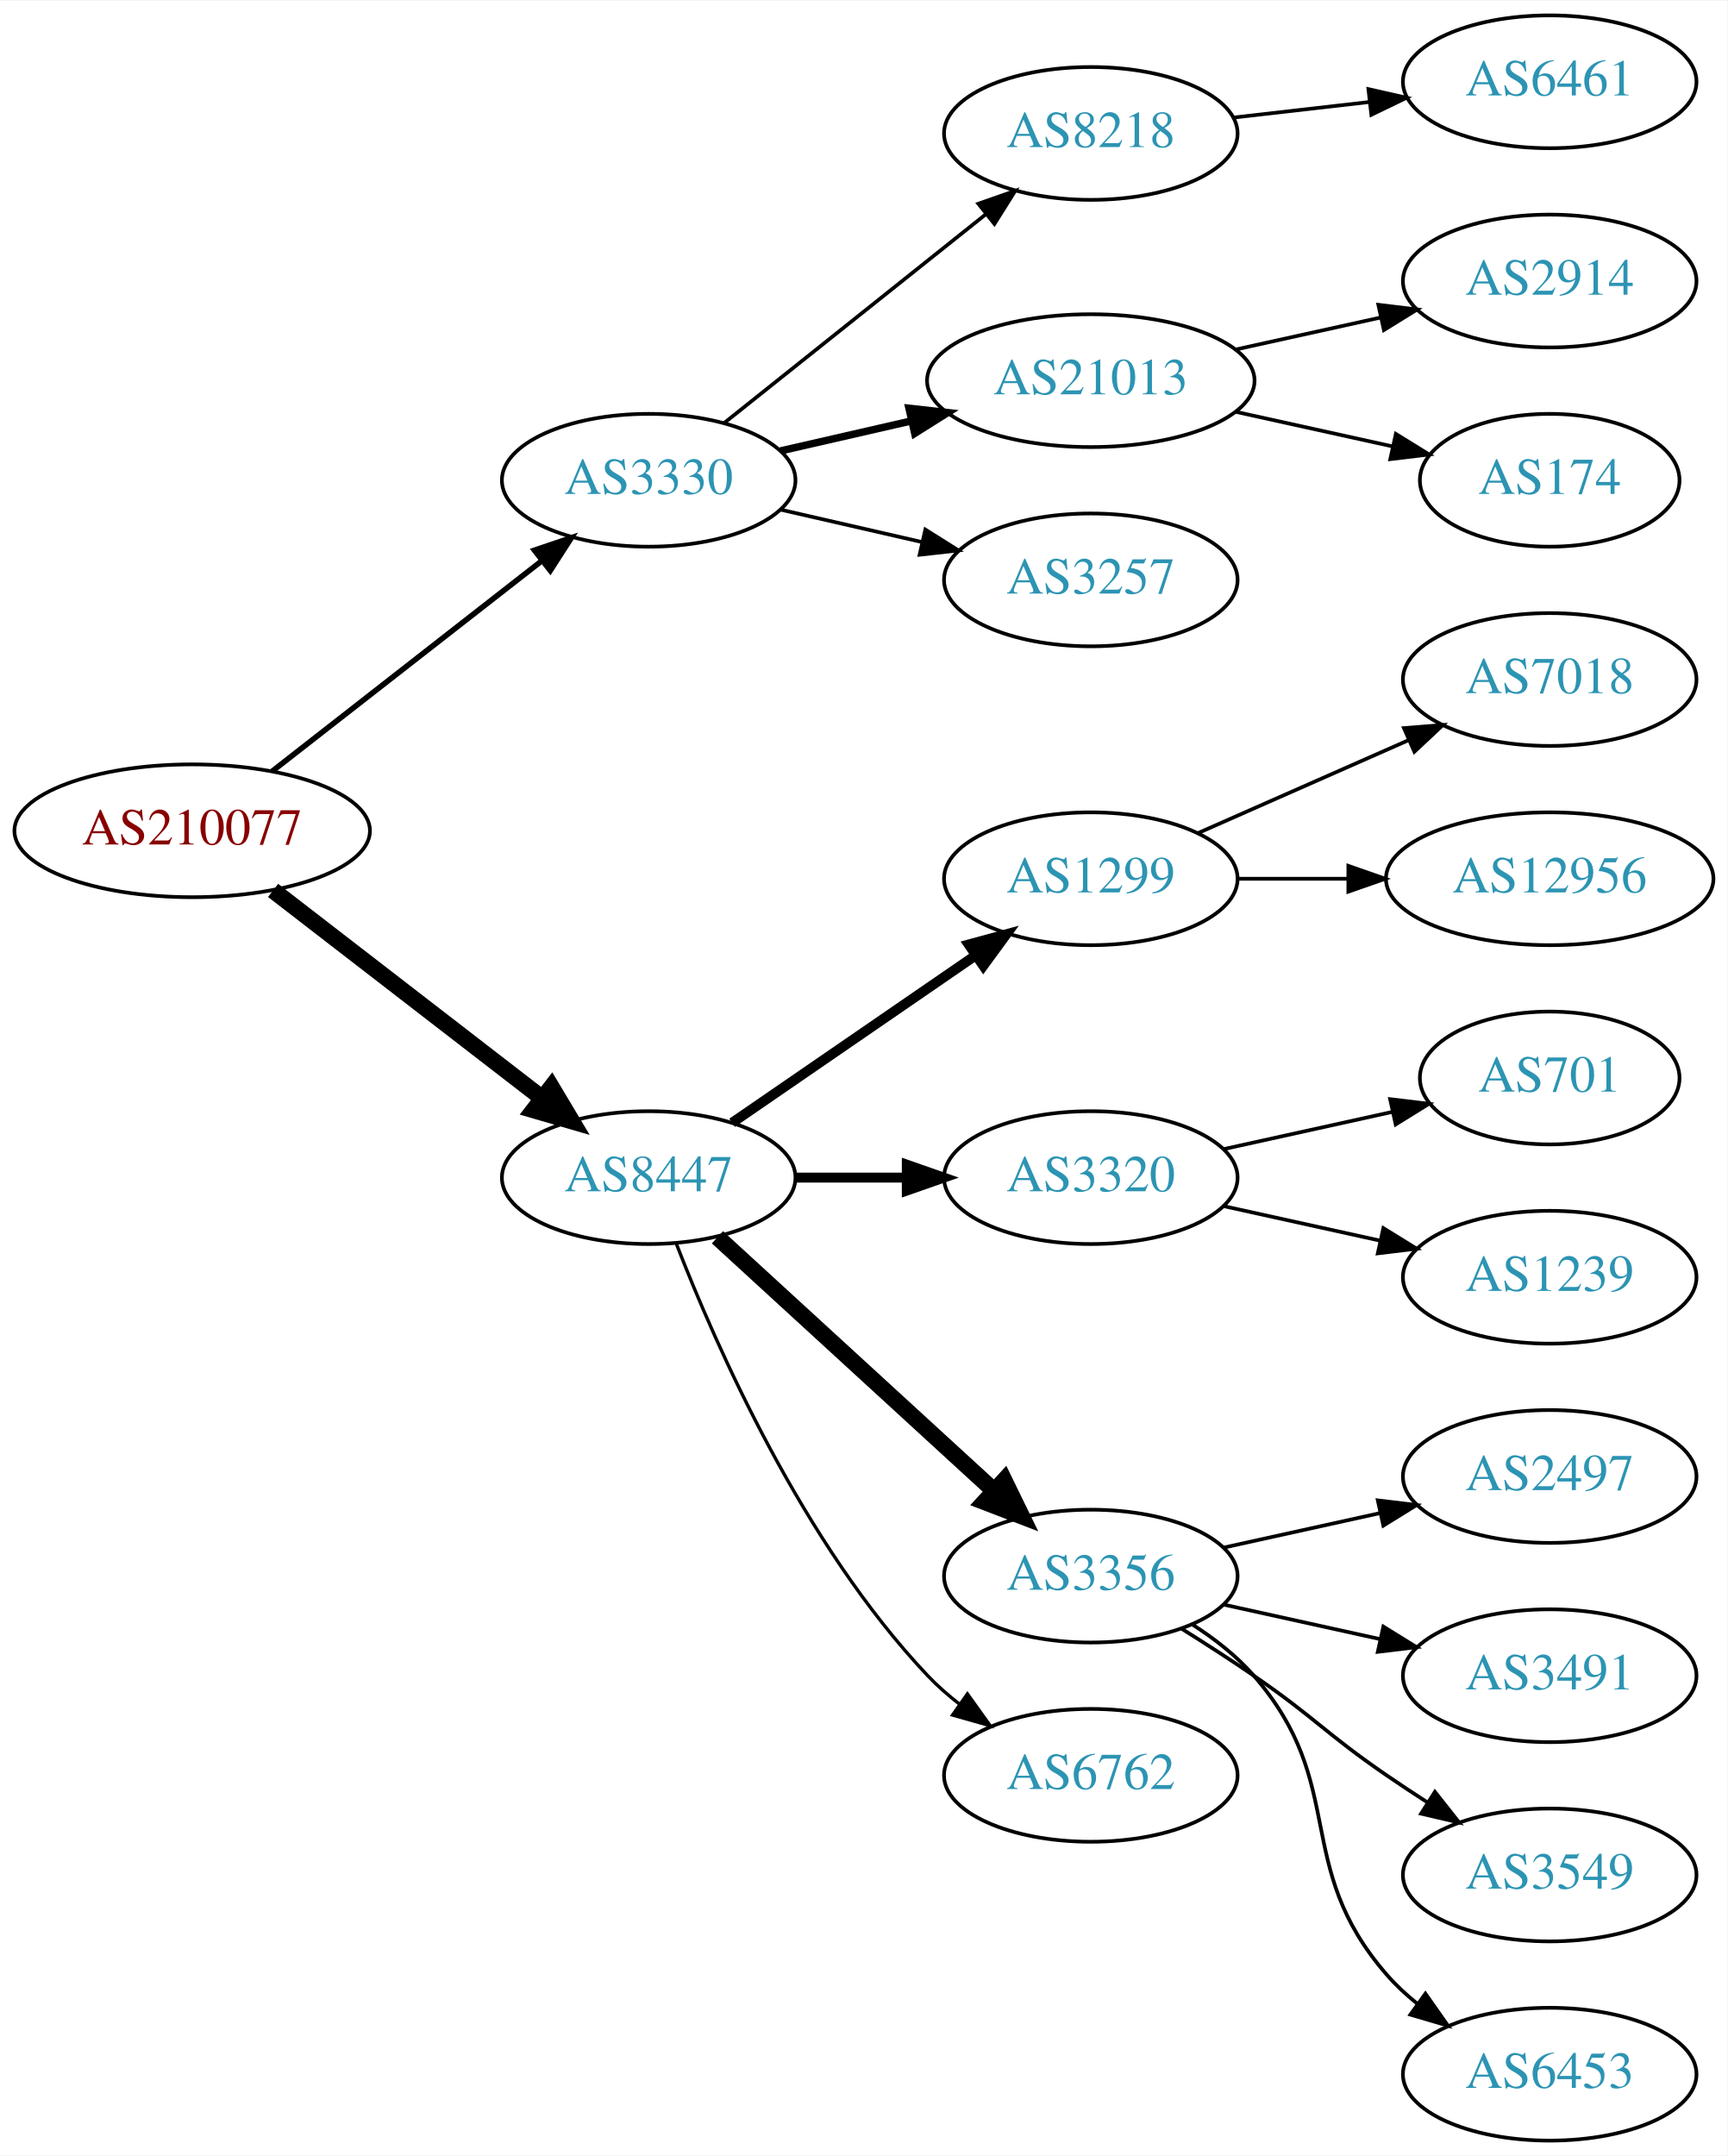
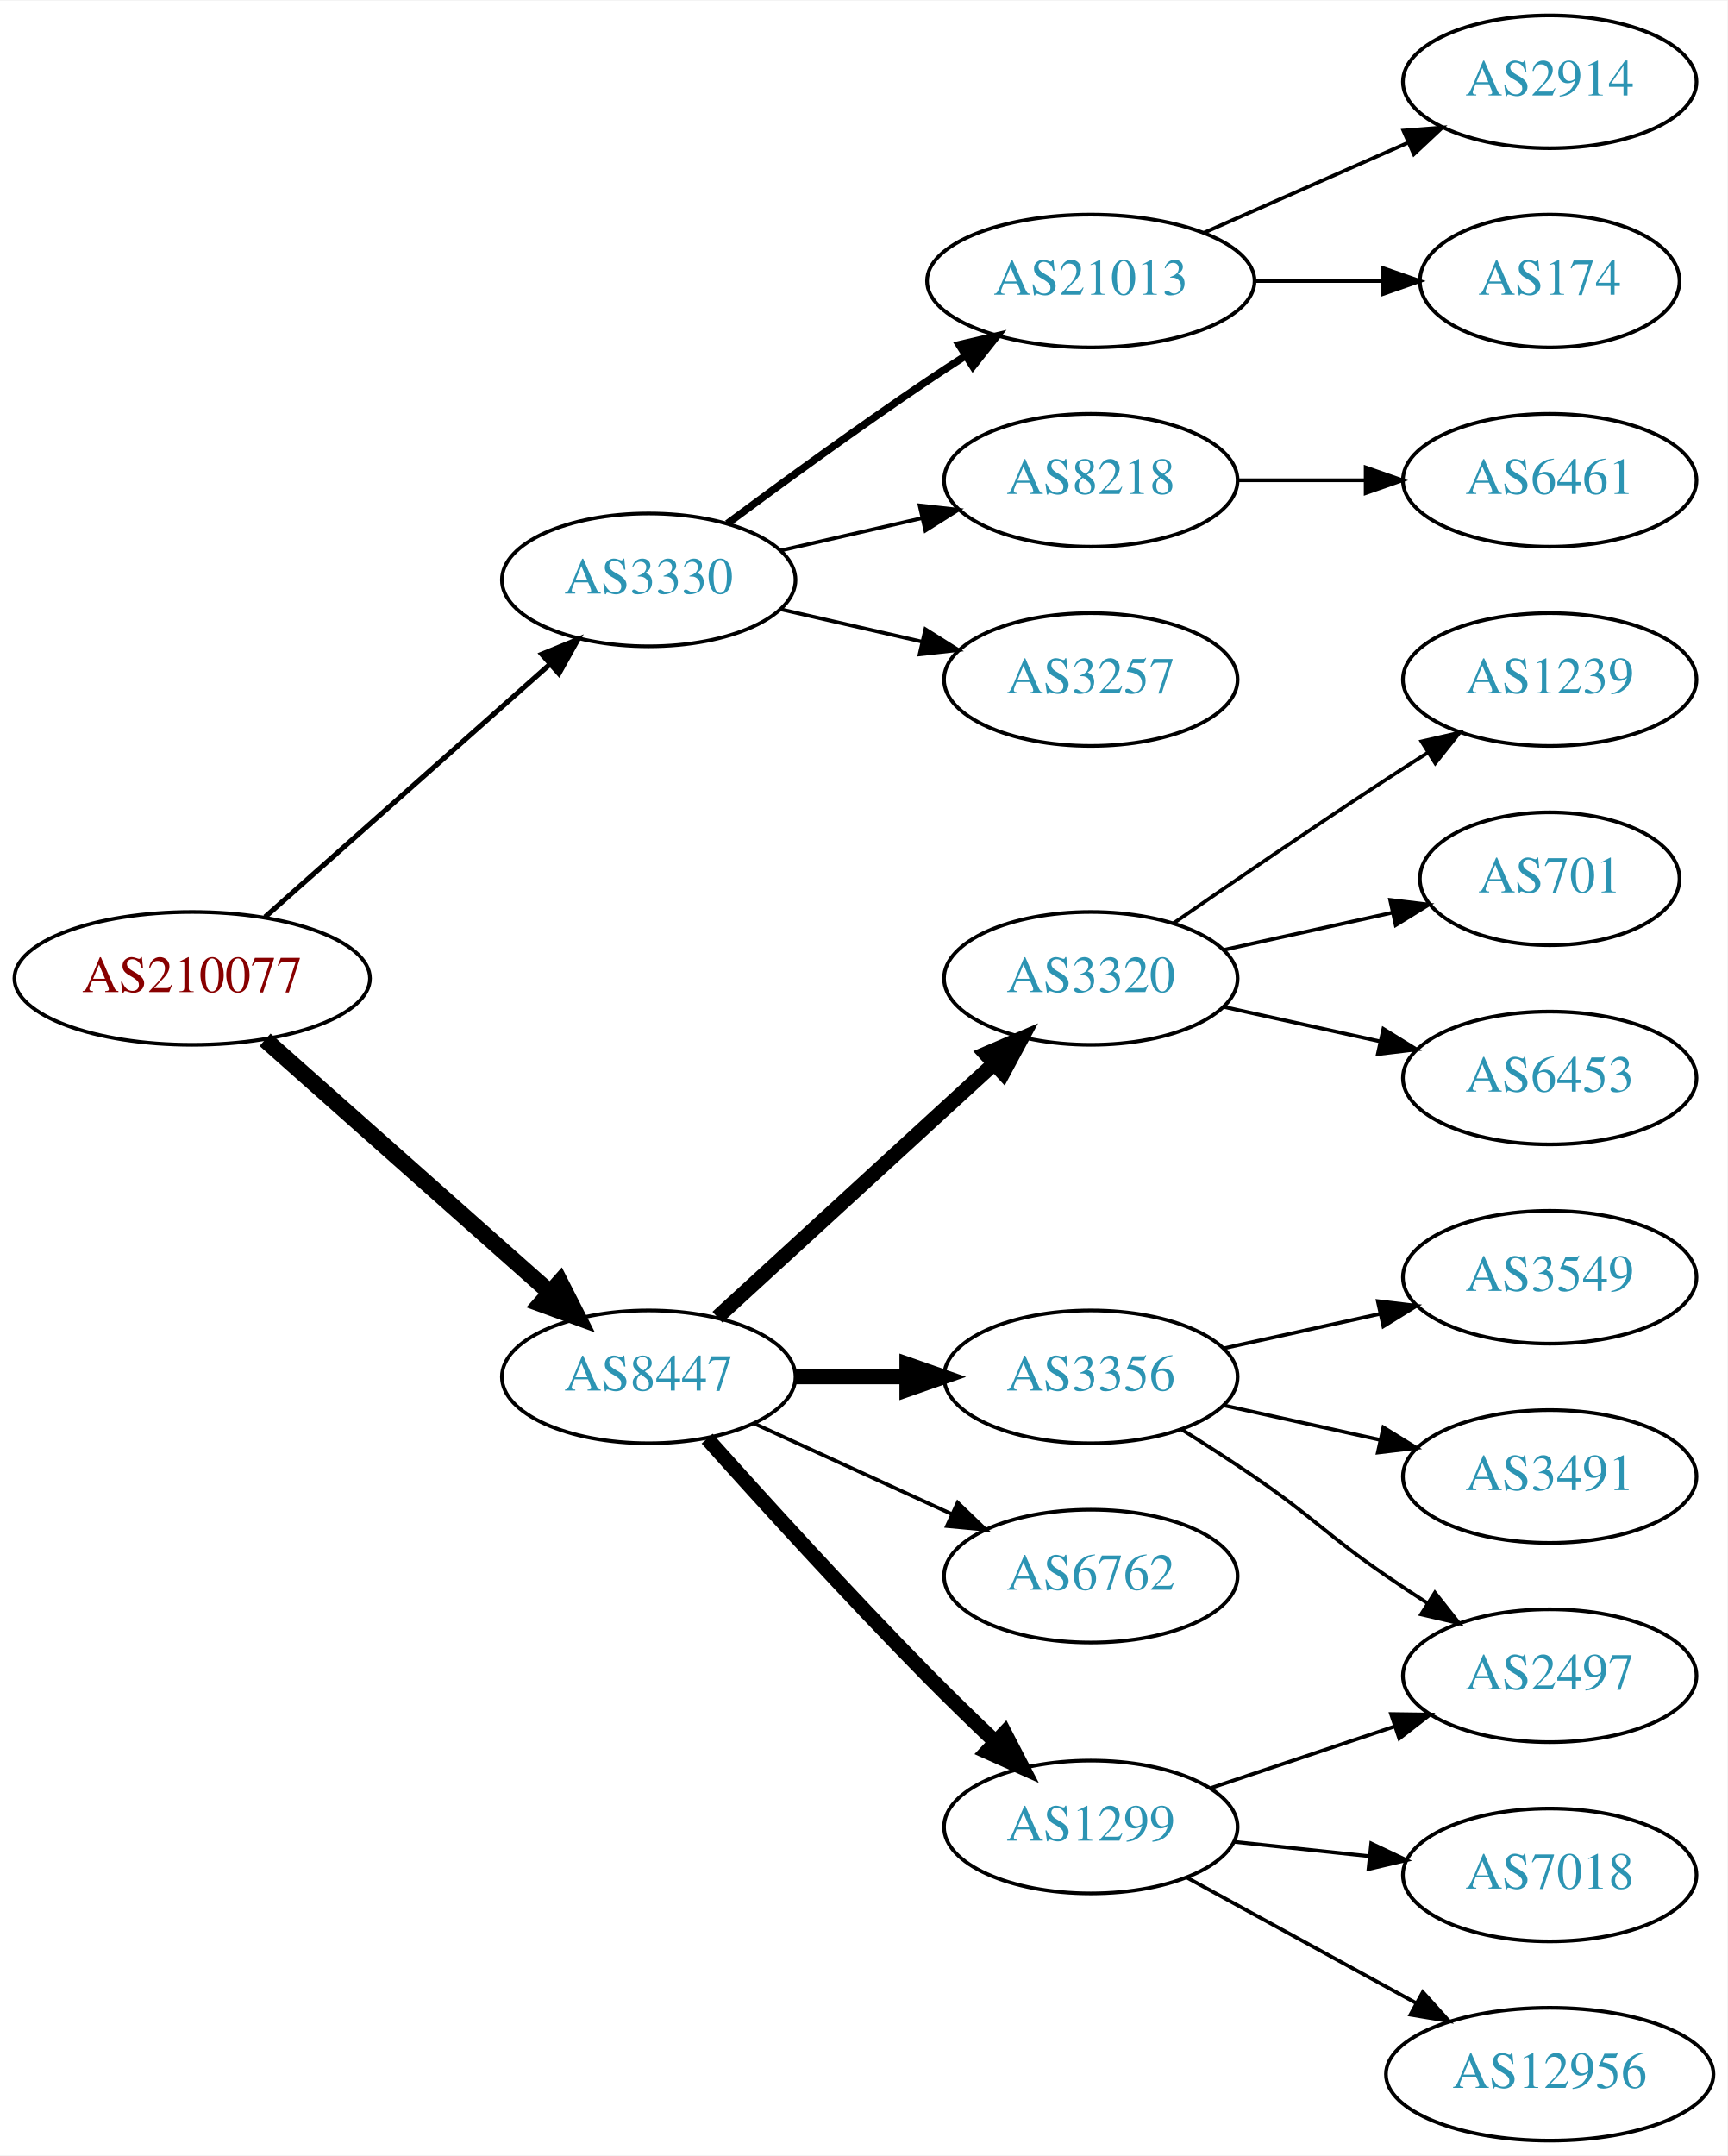
<svg xmlns="http://www.w3.org/2000/svg" xmlns:xlink="http://www.w3.org/1999/xlink" width="468pt" height="584pt" viewBox="0.00 0.00 468.27 584.00">
  <g id="graph0" class="graph" transform="scale(1 1) rotate(0) translate(4 580)">
    <polygon fill="white" stroke="none" points="-4,4 -4,-580 464.269,-580 464.269,4 -4,4" />
    <g id="node1" class="node">
      <g id="a_node1">
        <a xlink:href="/asn/210077" xlink:title="AS210077 ~ Treibacher Industrie AG [AT]">
-           <ellipse fill="#ffffff" stroke="black" cx="48.096" cy="-355" rx="48.192" ry="18" />
-           <text text-anchor="middle" x="48.096" y="-351.3" font-family="Times,serif" font-size="14.00" fill="#880000">AS210077</text>
+           <ellipse fill="#ffffff" stroke="black" cx="48.096" cy="-315" rx="48.192" ry="18" />
+           <text text-anchor="middle" x="48.096" y="-311.3" font-family="Times,serif" font-size="14.00" fill="#880000">AS210077</text>
        </a>
      </g>
    </g>
    <g id="node2" class="node">
      <g id="a_node2">
        <a xlink:href="/asn/3330" xlink:title="AS3330 ~ Vienna, Austria [AT]">
-           <ellipse fill="#ffffff" stroke="black" cx="171.838" cy="-450" rx="39.794" ry="18" />
-           <text text-anchor="middle" x="171.838" y="-446.3" font-family="Times,serif" font-size="14.00" fill="#2c94b3">AS3330</text>
+           <ellipse fill="#ffffff" stroke="black" cx="171.838" cy="-423" rx="39.794" ry="18" />
+           <text text-anchor="middle" x="171.838" y="-419.3" font-family="Times,serif" font-size="14.00" fill="#2c94b3">AS3330</text>
        </a>
      </g>
    </g>
    <g id="edge1" class="edge">
-       <path fill="none" stroke="black" stroke-width="1.5" d="M69.748,-371.115C89.839,-386.794 120.512,-410.729 142.802,-428.122" />
-       <polygon fill="black" stroke="black" stroke-width="1.5" points="140.857,-431.045 150.894,-434.437 145.164,-425.526 140.857,-431.045" />
+       <path fill="none" stroke="black" stroke-width="1.385" d="M67.851,-331.638C88.495,-349.952 121.814,-379.51 144.941,-400.026" />
+       <polygon fill="black" stroke="black" stroke-width="1.385" points="142.855,-402.854 152.658,-406.872 147.5,-397.618 142.855,-402.854" />
    </g>
    <g id="node3" class="node">
      <g id="a_node3">
        <a xlink:href="/asn/8447" xlink:title="AS8447 ~ A1 Telekom Austria AG [AT]">
-           <ellipse fill="#ffffff" stroke="black" cx="171.838" cy="-261" rx="39.794" ry="18" />
-           <text text-anchor="middle" x="171.838" y="-257.3" font-family="Times,serif" font-size="14.00" fill="#2c94b3">AS8447</text>
+           <ellipse fill="#ffffff" stroke="black" cx="171.838" cy="-207" rx="39.794" ry="18" />
+           <text text-anchor="middle" x="171.838" y="-203.3" font-family="Times,serif" font-size="14.00" fill="#2c94b3">AS8447</text>
        </a>
      </g>
    </g>
    <g id="edge2" class="edge">
-       <path fill="none" stroke="black" stroke-width="4.5" d="M70.024,-338.841C90.158,-323.295 120.732,-299.688 142.93,-282.548" />
-       <polygon fill="black" stroke="black" stroke-width="4.5" points="145.48,-285.554 150.989,-276.326 140.667,-279.321 145.48,-285.554" />
+       <path fill="none" stroke="black" stroke-width="4.5" d="M67.851,-298.362C88.495,-280.048 121.814,-250.49 144.941,-229.974" />
+       <polygon fill="black" stroke="black" stroke-width="4.5" points="147.791,-232.709 152.658,-223.128 142.564,-226.818 147.791,-232.709" />
    </g>
    <g id="node4" class="node">
      <g id="a_node4">
-         <a xlink:href="/asn/8218" xlink:title="AS8218 ~ legacy Neotelecoms [FR]">
-           <ellipse fill="#ffffff" stroke="black" cx="291.681" cy="-544" rx="39.794" ry="18" />
-           <text text-anchor="middle" x="291.681" y="-540.3" font-family="Times,serif" font-size="14.00" fill="#2c94b3">AS8218</text>
+         <a xlink:href="/asn/21013" xlink:title="AS21013 ~ Wels, AT [AT]">
+           <ellipse fill="#ffffff" stroke="black" cx="291.681" cy="-504" rx="44.393" ry="18" />
+           <text text-anchor="middle" x="291.681" y="-500.3" font-family="Times,serif" font-size="14.00" fill="#2c94b3">AS21013</text>
        </a>
      </g>
    </g>
    <g id="edge3" class="edge">
-       <path fill="none" stroke="black" d="M192.297,-465.522C211.658,-480.966 241.54,-504.802 263.292,-522.153" />
-       <polygon fill="black" stroke="black" points="261.192,-524.955 271.192,-528.455 265.557,-519.483 261.192,-524.955" />
+       <path fill="none" stroke="black" stroke-width="2" d="M193.168,-438.277C208.031,-449.304 228.775,-464.407 247.484,-477 250.774,-479.215 254.237,-481.482 257.711,-483.715" />
+       <polygon fill="black" stroke="black" stroke-width="2" points="255.959,-486.748 266.279,-489.148 259.708,-480.837 255.959,-486.748" />
    </g>
    <g id="node5" class="node">
      <g id="a_node5">
-         <a xlink:href="/asn/21013" xlink:title="AS21013 ~ Wels, AT [AT]">
-           <ellipse fill="#ffffff" stroke="black" cx="291.681" cy="-477" rx="44.393" ry="18" />
-           <text text-anchor="middle" x="291.681" y="-473.3" font-family="Times,serif" font-size="14.00" fill="#2c94b3">AS21013</text>
+         <a xlink:href="/asn/8218" xlink:title="AS8218 ~ legacy Neotelecoms [FR]">
+           <ellipse fill="#ffffff" stroke="black" cx="291.681" cy="-450" rx="39.794" ry="18" />
+           <text text-anchor="middle" x="291.681" y="-446.3" font-family="Times,serif" font-size="14.00" fill="#2c94b3">AS8218</text>
        </a>
      </g>
    </g>
    <g id="edge4" class="edge">
-       <path fill="none" stroke="black" stroke-width="2" d="M207.557,-457.955C218.696,-460.507 231.231,-463.379 243.124,-466.104" />
-       <polygon fill="black" stroke="black" stroke-width="2" points="242.389,-469.526 252.918,-468.348 243.953,-462.703 242.389,-469.526" />
+       <path fill="none" stroke="black" d="M207.557,-430.955C219.557,-433.704 233.178,-436.825 245.871,-439.733" />
+       <polygon fill="black" stroke="black" points="245.273,-443.187 255.802,-442.009 246.836,-436.364 245.273,-443.187" />
    </g>
    <g id="node6" class="node">
      <g id="a_node6">
        <a xlink:href="/asn/3257" xlink:title="AS3257 ~ GTT [DE]">
-           <ellipse fill="#ffffff" stroke="black" cx="291.681" cy="-423" rx="39.794" ry="18" />
-           <text text-anchor="middle" x="291.681" y="-419.3" font-family="Times,serif" font-size="14.00" fill="#2c94b3">AS3257</text>
+           <ellipse fill="#ffffff" stroke="black" cx="291.681" cy="-396" rx="39.794" ry="18" />
+           <text text-anchor="middle" x="291.681" y="-392.3" font-family="Times,serif" font-size="14.00" fill="#2c94b3">AS3257</text>
        </a>
      </g>
    </g>
    <g id="edge5" class="edge">
-       <path fill="none" stroke="black" d="M207.557,-442.045C219.557,-439.296 233.178,-436.175 245.871,-433.267" />
-       <polygon fill="black" stroke="black" points="246.836,-436.636 255.802,-430.991 245.273,-429.813 246.836,-436.636" />
+       <path fill="none" stroke="black" d="M207.557,-415.045C219.557,-412.296 233.178,-409.175 245.871,-406.267" />
+       <polygon fill="black" stroke="black" points="246.836,-409.636 255.802,-403.991 245.273,-402.813 246.836,-409.636" />
    </g>
    <g id="node10" class="node">
      <g id="a_node10">
-         <a xlink:href="/asn/1299" xlink:title="AS1299 ~ Telia Carrier [EU]">
-           <ellipse fill="#ffffff" stroke="black" cx="291.681" cy="-342" rx="39.794" ry="18" />
-           <text text-anchor="middle" x="291.681" y="-338.3" font-family="Times,serif" font-size="14.00" fill="#2c94b3">AS1299</text>
+         <a xlink:href="/asn/3320" xlink:title="AS3320 ~ DTAG [DE]">
+           <ellipse fill="#ffffff" stroke="black" cx="291.681" cy="-315" rx="39.794" ry="18" />
+           <text text-anchor="middle" x="291.681" y="-311.3" font-family="Times,serif" font-size="14.00" fill="#2c94b3">AS3320</text>
        </a>
      </g>
    </g>
    <g id="edge9" class="edge">
-       <path fill="none" stroke="black" stroke-width="2.7" d="M194.452,-275.857C212.941,-288.565 239.754,-306.995 260.384,-321.175" />
-       <polygon fill="black" stroke="black" stroke-width="2.7" points="258.581,-324.183 268.804,-326.963 262.546,-318.414 258.581,-324.183" />
+       <path fill="none" stroke="black" stroke-width="4" d="M190.48,-223.169C210.353,-241.382 242.815,-271.133 265.384,-291.817" />
+       <polygon fill="black" stroke="black" stroke-width="4" points="263.181,-294.545 272.918,-298.721 267.91,-289.384 263.181,-294.545" />
    </g>
    <g id="node11" class="node">
      <g id="a_node11">
-         <a xlink:href="/asn/3320" xlink:title="AS3320 ~ DTAG [DE]">
-           <ellipse fill="#ffffff" stroke="black" cx="291.681" cy="-261" rx="39.794" ry="18" />
-           <text text-anchor="middle" x="291.681" y="-257.3" font-family="Times,serif" font-size="14.00" fill="#2c94b3">AS3320</text>
+         <a xlink:href="/asn/3356" xlink:title="AS3356 ~ Level 3 Parent, LLC [US]">
+           <ellipse fill="#ffffff" stroke="black" cx="291.681" cy="-207" rx="39.794" ry="18" />
+           <text text-anchor="middle" x="291.681" y="-203.3" font-family="Times,serif" font-size="14.00" fill="#2c94b3">AS3356</text>
        </a>
      </g>
    </g>
    <g id="edge10" class="edge">
-       <path fill="none" stroke="black" stroke-width="2.7" d="M211.751,-261C221.304,-261 231.654,-261 241.616,-261" />
-       <polygon fill="black" stroke="black" stroke-width="2.7" points="241.809,-264.5 251.809,-261 241.809,-257.5 241.809,-264.5" />
+       <path fill="none" stroke="black" stroke-width="4" d="M211.751,-207C221.304,-207 231.654,-207 241.616,-207" />
+       <polygon fill="black" stroke="black" stroke-width="4" points="241.809,-210.5 251.809,-207 241.809,-203.5 241.809,-210.5" />
    </g>
    <g id="node12" class="node">
      <g id="a_node12">
-         <a xlink:href="/asn/3356" xlink:title="AS3356 ~ Level 3 Parent, LLC [US]">
+         <a xlink:href="/asn/6762" xlink:title="AS6762 ~ TELECOM ITALIA SPARKLE S.p.A. [IT]">
          <ellipse fill="#ffffff" stroke="black" cx="291.681" cy="-153" rx="39.794" ry="18" />
-           <text text-anchor="middle" x="291.681" y="-149.3" font-family="Times,serif" font-size="14.00" fill="#2c94b3">AS3356</text>
+           <text text-anchor="middle" x="291.681" y="-149.3" font-family="Times,serif" font-size="14.00" fill="#2c94b3">AS6762</text>
        </a>
      </g>
    </g>
    <g id="edge11" class="edge">
-       <path fill="none" stroke="black" stroke-width="4.5" d="M190.48,-244.831C210.353,-226.618 242.815,-196.867 265.384,-176.183" />
-       <polygon fill="black" stroke="black" stroke-width="4.5" points="268.206,-178.939 272.918,-169.279 262.885,-173.133 268.206,-178.939" />
+       <path fill="none" stroke="black" d="M200.467,-194.339C216.424,-187.027 236.694,-177.739 253.977,-169.819" />
+       <polygon fill="black" stroke="black" points="255.592,-172.929 263.225,-165.581 252.676,-166.565 255.592,-172.929" />
    </g>
    <g id="node13" class="node">
      <g id="a_node13">
-         <a xlink:href="/asn/6762" xlink:title="AS6762 ~ TELECOM ITALIA SPARKLE S.p.A. [IT]">
-           <ellipse fill="#ffffff" stroke="black" cx="291.681" cy="-99" rx="39.794" ry="18" />
-           <text text-anchor="middle" x="291.681" y="-95.3" font-family="Times,serif" font-size="14.00" fill="#2c94b3">AS6762</text>
+         <a xlink:href="/asn/1299" xlink:title="AS1299 ~ Telia Carrier [EU]">
+           <ellipse fill="#ffffff" stroke="black" cx="291.681" cy="-85" rx="39.794" ry="18" />
+           <text text-anchor="middle" x="291.681" y="-81.3" font-family="Times,serif" font-size="14.00" fill="#2c94b3">AS1299</text>
        </a>
      </g>
    </g>
    <g id="edge12" class="edge">
-       <path fill="none" stroke="black" stroke-width="0.9" d="M179.361,-243.006C190.112,-215.272 213.769,-161.571 247.484,-126 250.07,-123.272 252.988,-120.706 256.056,-118.323" />
-       <polygon fill="black" stroke="black" stroke-width="0.9" points="258.234,-121.07 264.404,-112.457 254.21,-115.342 258.234,-121.07" />
+       <path fill="none" stroke="black" stroke-width="4" d="M187.675,-190.254C202.516,-173.659 226.143,-147.658 247.484,-126 253.301,-120.097 259.711,-113.871 265.771,-108.103" />
+       <polygon fill="black" stroke="black" stroke-width="4" points="268.32,-110.51 273.19,-101.1 263.515,-105.419 268.32,-110.51" />
    </g>
    <g id="node7" class="node">
      <g id="a_node7">
-         <a xlink:href="/asn/6461" xlink:title="AS6461 ~ Zayo Bandwidth [US]">
+         <a xlink:href="/asn/2914" xlink:title="AS2914 ~ NTT America, Inc. [US]">
          <ellipse fill="#ffffff" stroke="black" cx="416.073" cy="-558" rx="39.794" ry="18" />
-           <text text-anchor="middle" x="416.073" y="-554.3" font-family="Times,serif" font-size="14.00" fill="#2c94b3">AS6461</text>
+           <text text-anchor="middle" x="416.073" y="-554.3" font-family="Times,serif" font-size="14.00" fill="#2c94b3">AS2914</text>
        </a>
      </g>
    </g>
    <g id="edge6" class="edge">
-       <path fill="none" stroke="black" d="M330.401,-548.315C342.034,-549.645 355.001,-551.129 367.222,-552.527" />
-       <polygon fill="black" stroke="black" points="366.933,-556.016 377.266,-553.675 367.729,-549.062 366.933,-556.016" />
+       <path fill="none" stroke="black" d="M322.308,-517.072C338.903,-524.393 359.762,-533.597 377.496,-541.421" />
+       <polygon fill="black" stroke="black" points="376.417,-544.77 386.979,-545.605 379.243,-538.366 376.417,-544.77" />
    </g>
    <g id="node8" class="node">
      <g id="a_node8">
-         <a xlink:href="/asn/2914" xlink:title="AS2914 ~ NTT America, Inc. [US]">
-           <ellipse fill="#ffffff" stroke="black" cx="416.073" cy="-504" rx="39.794" ry="18" />
-           <text text-anchor="middle" x="416.073" y="-500.3" font-family="Times,serif" font-size="14.00" fill="#2c94b3">AS2914</text>
+         <a xlink:href="/asn/174" xlink:title="AS174 ~ Cogent Communications [US]">
+           <ellipse fill="#ffffff" stroke="black" cx="416.073" cy="-504" rx="35.194" ry="18" />
+           <text text-anchor="middle" x="416.073" y="-500.3" font-family="Times,serif" font-size="14.00" fill="#2c94b3">AS174</text>
        </a>
      </g>
    </g>
    <g id="edge7" class="edge">
-       <path fill="none" stroke="black" d="M331.07,-485.469C343.461,-488.202 357.308,-491.257 370.129,-494.085" />
-       <polygon fill="black" stroke="black" points="369.624,-497.558 380.143,-496.295 371.132,-490.722 369.624,-497.558" />
+       <path fill="none" stroke="black" d="M336.176,-504C347.434,-504 359.566,-504 370.859,-504" />
+       <polygon fill="black" stroke="black" points="370.947,-507.5 380.947,-504 370.947,-500.5 370.947,-507.5" />
    </g>
    <g id="node9" class="node">
      <g id="a_node9">
-         <a xlink:href="/asn/174" xlink:title="AS174 ~ Cogent Communications [US]">
-           <ellipse fill="#ffffff" stroke="black" cx="416.073" cy="-450" rx="35.194" ry="18" />
-           <text text-anchor="middle" x="416.073" y="-446.3" font-family="Times,serif" font-size="14.00" fill="#2c94b3">AS174</text>
+         <a xlink:href="/asn/6461" xlink:title="AS6461 ~ Zayo Bandwidth [US]">
+           <ellipse fill="#ffffff" stroke="black" cx="416.073" cy="-450" rx="39.794" ry="18" />
+           <text text-anchor="middle" x="416.073" y="-446.3" font-family="Times,serif" font-size="14.00" fill="#2c94b3">AS6461</text>
        </a>
      </g>
    </g>
    <g id="edge8" class="edge">
-       <path fill="none" stroke="black" d="M331.07,-468.531C344.478,-465.573 359.59,-462.24 373.262,-459.224" />
-       <polygon fill="black" stroke="black" points="374.373,-462.563 383.385,-456.99 372.865,-455.727 374.373,-462.563" />
+       <path fill="none" stroke="black" d="M331.406,-450C342.344,-450 354.395,-450 365.861,-450" />
+       <polygon fill="black" stroke="black" points="366.179,-453.5 376.179,-450 366.179,-446.5 366.179,-453.5" />
+     </g>
+     <g id="node14" class="node">
+       <g id="a_node14">
+         <a xlink:href="/asn/1239" xlink:title="AS1239 ~ Sprint [US]">
+           <ellipse fill="#ffffff" stroke="black" cx="416.073" cy="-396" rx="39.794" ry="18" />
+           <text text-anchor="middle" x="416.073" y="-392.3" font-family="Times,serif" font-size="14.00" fill="#2c94b3">AS1239</text>
+         </a>
+       </g>
+     </g>
+     <g id="edge13" class="edge">
+       <path fill="none" stroke="black" d="M314.038,-329.901C329.889,-340.877 352.092,-356.079 371.877,-369 375.459,-371.339 379.229,-373.759 382.989,-376.144" />
+       <polygon fill="black" stroke="black" points="381.323,-379.231 391.65,-381.596 385.052,-373.307 381.323,-379.231" />
+     </g>
+     <g id="node15" class="node">
+       <g id="a_node15">
+         <a xlink:href="/asn/701" xlink:title="AS701 ~ UUNET [US]">
+           <ellipse fill="#ffffff" stroke="black" cx="416.073" cy="-342" rx="35.194" ry="18" />
+           <text text-anchor="middle" x="416.073" y="-338.3" font-family="Times,serif" font-size="14.00" fill="#2c94b3">AS701</text>
+         </a>
+       </g>
+     </g>
+     <g id="edge14" class="edge">
+       <path fill="none" stroke="black" d="M327.753,-322.737C341.987,-325.877 358.541,-329.529 373.386,-332.804" />
+       <polygon fill="black" stroke="black" points="372.82,-336.263 383.34,-335 374.329,-329.428 372.82,-336.263" />
+     </g>
+     <g id="node16" class="node">
+       <g id="a_node16">
+         <a xlink:href="/asn/6453" xlink:title="AS6453 ~ TATA COMMUNICATIONS (AMERICA) INC [US]">
+           <ellipse fill="#ffffff" stroke="black" cx="416.073" cy="-288" rx="39.794" ry="18" />
+           <text text-anchor="middle" x="416.073" y="-284.3" font-family="Times,serif" font-size="14.00" fill="#2c94b3">AS6453</text>
+         </a>
+       </g>
+     </g>
+     <g id="edge15" class="edge">
+       <path fill="none" stroke="black" d="M327.753,-307.263C340.94,-304.354 356.12,-301.005 370.086,-297.924" />
+       <polygon fill="black" stroke="black" points="370.984,-301.31 379.995,-295.738 369.476,-294.475 370.984,-301.31" />
+     </g>
+     <g id="node17" class="node">
+       <g id="a_node17">
+         <a xlink:href="/asn/2497" xlink:title="AS2497 ~ Internet Initiative Japan Inc. [JP]">
+           <ellipse fill="#ffffff" stroke="black" cx="416.073" cy="-126" rx="39.794" ry="18" />
+           <text text-anchor="middle" x="416.073" y="-122.3" font-family="Times,serif" font-size="14.00" fill="#2c94b3">AS2497</text>
+         </a>
+       </g>
+     </g>
+     <g id="edge16" class="edge">
+       <path fill="none" stroke="black" d="M316.229,-192.784C322.671,-188.76 329.604,-184.301 335.877,-180 352.371,-168.689 355.382,-164.311 371.877,-153 375.405,-150.581 379.142,-148.111 382.884,-145.698" />
+       <polygon fill="black" stroke="black" points="384.955,-148.528 391.524,-140.216 381.205,-142.618 384.955,-148.528" />
+     </g>
+     <g id="node18" class="node">
+       <g id="a_node18">
+         <a xlink:href="/asn/3549" xlink:title="AS3549 ~ Level 3 Parent, LLC [US]">
+           <ellipse fill="#ffffff" stroke="black" cx="416.073" cy="-234" rx="39.794" ry="18" />
+           <text text-anchor="middle" x="416.073" y="-230.3" font-family="Times,serif" font-size="14.00" fill="#2c94b3">AS3549</text>
+         </a>
+       </g>
+     </g>
+     <g id="edge17" class="edge">
+       <path fill="none" stroke="black" d="M327.753,-214.737C340.94,-217.646 356.12,-220.995 370.086,-224.076" />
+       <polygon fill="black" stroke="black" points="369.476,-227.525 379.995,-226.262 370.984,-220.69 369.476,-227.525" />
+     </g>
+     <g id="node19" class="node">
+       <g id="a_node19">
+         <a xlink:href="/asn/3491" xlink:title="AS3491 ~ PCCW Global, Inc. [US]">
+           <ellipse fill="#ffffff" stroke="black" cx="416.073" cy="-180" rx="39.794" ry="18" />
+           <text text-anchor="middle" x="416.073" y="-176.3" font-family="Times,serif" font-size="14.00" fill="#2c94b3">AS3491</text>
+         </a>
+       </g>
+     </g>
+     <g id="edge18" class="edge">
+       <path fill="none" stroke="black" d="M327.753,-199.263C340.94,-196.354 356.12,-193.005 370.086,-189.924" />
+       <polygon fill="black" stroke="black" points="370.984,-193.31 379.995,-187.738 369.476,-186.475 370.984,-193.31" />
+     </g>
+     <g id="edge19" class="edge">
+       <path fill="none" stroke="black" d="M324.2,-95.558C339.332,-100.628 357.66,-106.767 373.88,-112.201" />
+       <polygon fill="black" stroke="black" points="373.067,-115.62 383.66,-115.477 375.29,-108.982 373.067,-115.62" />
    </g>
    <g id="node20" class="node">
      <g id="a_node20">
        <a xlink:href="/asn/7018" xlink:title="AS7018 ~ AT&amp;T Services, Inc. [US]">
-           <ellipse fill="#ffffff" stroke="black" cx="416.073" cy="-396" rx="39.794" ry="18" />
-           <text text-anchor="middle" x="416.073" y="-392.3" font-family="Times,serif" font-size="14.00" fill="#2c94b3">AS7018</text>
-         </a>
-       </g>
-     </g>
-     <g id="edge19" class="edge">
-       <path fill="none" stroke="black" d="M320.76,-354.389C337.708,-361.866 359.505,-371.483 377.874,-379.588" />
-       <polygon fill="black" stroke="black" points="376.562,-382.834 387.124,-383.669 379.388,-376.43 376.562,-382.834" />
+           <ellipse fill="#ffffff" stroke="black" cx="416.073" cy="-72" rx="39.794" ry="18" />
+           <text text-anchor="middle" x="416.073" y="-68.3" font-family="Times,serif" font-size="14.00" fill="#2c94b3">AS7018</text>
+         </a>
+       </g>
+     </g>
+     <g id="edge20" class="edge">
+       <path fill="none" stroke="black" d="M330.401,-80.993C342.034,-79.758 355.001,-78.381 367.222,-77.082" />
+       <polygon fill="black" stroke="black" points="367.692,-80.552 377.266,-76.016 366.952,-73.591 367.692,-80.552" />
    </g>
    <g id="node21" class="node">
      <g id="a_node21">
        <a xlink:href="/asn/12956" xlink:title="AS12956 ~ TELXIUS [ES]">
-           <ellipse fill="#ffffff" stroke="black" cx="416.073" cy="-342" rx="44.393" ry="18" />
-           <text text-anchor="middle" x="416.073" y="-338.3" font-family="Times,serif" font-size="14.00" fill="#2c94b3">AS12956</text>
-         </a>
-       </g>
-     </g>
-     <g id="edge20" class="edge">
-       <path fill="none" stroke="black" d="M331.406,-342C340.866,-342 351.158,-342 361.184,-342" />
-       <polygon fill="black" stroke="black" points="361.491,-345.5 371.491,-342 361.491,-338.5 361.491,-345.5" />
-     </g>
-     <g id="node14" class="node">
-       <g id="a_node14">
-         <a xlink:href="/asn/701" xlink:title="AS701 ~ UUNET [US]">
-           <ellipse fill="#ffffff" stroke="black" cx="416.073" cy="-288" rx="35.194" ry="18" />
-           <text text-anchor="middle" x="416.073" y="-284.3" font-family="Times,serif" font-size="14.00" fill="#2c94b3">AS701</text>
-         </a>
-       </g>
-     </g>
-     <g id="edge13" class="edge">
-       <path fill="none" stroke="black" d="M327.753,-268.737C341.987,-271.877 358.541,-275.529 373.386,-278.804" />
-       <polygon fill="black" stroke="black" points="372.82,-282.263 383.34,-281 374.329,-275.428 372.82,-282.263" />
-     </g>
-     <g id="node15" class="node">
-       <g id="a_node15">
-         <a xlink:href="/asn/1239" xlink:title="AS1239 ~ Sprint [US]">
-           <ellipse fill="#ffffff" stroke="black" cx="416.073" cy="-234" rx="39.794" ry="18" />
-           <text text-anchor="middle" x="416.073" y="-230.3" font-family="Times,serif" font-size="14.00" fill="#2c94b3">AS1239</text>
-         </a>
-       </g>
-     </g>
-     <g id="edge14" class="edge">
-       <path fill="none" stroke="black" d="M327.753,-253.263C340.94,-250.354 356.12,-247.005 370.086,-243.924" />
-       <polygon fill="black" stroke="black" points="370.984,-247.31 379.995,-241.738 369.476,-240.475 370.984,-247.31" />
-     </g>
-     <g id="node16" class="node">
-       <g id="a_node16">
-         <a xlink:href="/asn/2497" xlink:title="AS2497 ~ Internet Initiative Japan Inc. [JP]">
-           <ellipse fill="#ffffff" stroke="black" cx="416.073" cy="-180" rx="39.794" ry="18" />
-           <text text-anchor="middle" x="416.073" y="-176.3" font-family="Times,serif" font-size="14.00" fill="#2c94b3">AS2497</text>
-         </a>
-       </g>
-     </g>
-     <g id="edge15" class="edge">
-       <path fill="none" stroke="black" d="M327.753,-160.737C340.94,-163.646 356.12,-166.995 370.086,-170.076" />
-       <polygon fill="black" stroke="black" points="369.476,-173.525 379.995,-172.262 370.984,-166.69 369.476,-173.525" />
-     </g>
-     <g id="node17" class="node">
-       <g id="a_node17">
-         <a xlink:href="/asn/3491" xlink:title="AS3491 ~ PCCW Global, Inc. [US]">
-           <ellipse fill="#ffffff" stroke="black" cx="416.073" cy="-126" rx="39.794" ry="18" />
-           <text text-anchor="middle" x="416.073" y="-122.3" font-family="Times,serif" font-size="14.00" fill="#2c94b3">AS3491</text>
-         </a>
-       </g>
-     </g>
-     <g id="edge16" class="edge">
-       <path fill="none" stroke="black" d="M327.753,-145.263C340.94,-142.354 356.12,-139.005 370.086,-135.924" />
-       <polygon fill="black" stroke="black" points="370.984,-139.31 379.995,-133.738 369.476,-132.475 370.984,-139.31" />
-     </g>
-     <g id="node18" class="node">
-       <g id="a_node18">
-         <a xlink:href="/asn/3549" xlink:title="AS3549 ~ Level 3 Parent, LLC [US]">
-           <ellipse fill="#ffffff" stroke="black" cx="416.073" cy="-72" rx="39.794" ry="18" />
-           <text text-anchor="middle" x="416.073" y="-68.3" font-family="Times,serif" font-size="14.00" fill="#2c94b3">AS3549</text>
-         </a>
-       </g>
-     </g>
-     <g id="edge17" class="edge">
-       <path fill="none" stroke="black" d="M316.229,-138.784C322.671,-134.76 329.604,-130.301 335.877,-126 352.371,-114.689 355.382,-110.311 371.877,-99 375.405,-96.581 379.142,-94.111 382.884,-91.698" />
-       <polygon fill="black" stroke="black" points="384.955,-94.528 391.524,-86.216 381.205,-88.618 384.955,-94.528" />
-     </g>
-     <g id="node19" class="node">
-       <g id="a_node19">
-         <a xlink:href="/asn/6453" xlink:title="AS6453 ~ TATA COMMUNICATIONS (AMERICA) INC [US]">
-           <ellipse fill="#ffffff" stroke="black" cx="416.073" cy="-18" rx="39.794" ry="18" />
-           <text text-anchor="middle" x="416.073" y="-14.3" font-family="Times,serif" font-size="14.00" fill="#2c94b3">AS6453</text>
-         </a>
-       </g>
-     </g>
-     <g id="edge18" class="edge">
-       <path fill="none" stroke="black" d="M319.279,-139.836C325.279,-135.981 331.237,-131.341 335.877,-126 361.711,-96.258 346.043,-74.742 371.877,-45 374.341,-42.162 377.178,-39.523 380.196,-37.094" />
-       <polygon fill="black" stroke="black" points="382.383,-39.833 388.474,-31.164 378.306,-34.142 382.383,-39.833" />
+           <ellipse fill="#ffffff" stroke="black" cx="416.073" cy="-18" rx="44.393" ry="18" />
+           <text text-anchor="middle" x="416.073" y="-14.3" font-family="Times,serif" font-size="14.00" fill="#2c94b3">AS12956</text>
+         </a>
+       </g>
+     </g>
+     <g id="edge21" class="edge">
+       <path fill="none" stroke="black" d="M317.744,-71.28C335.696,-61.453 360.11,-48.087 379.996,-37.202" />
+       <polygon fill="black" stroke="black" points="381.683,-40.268 388.774,-32.396 378.322,-34.128 381.683,-40.268" />
    </g>
  </g>
</svg>
